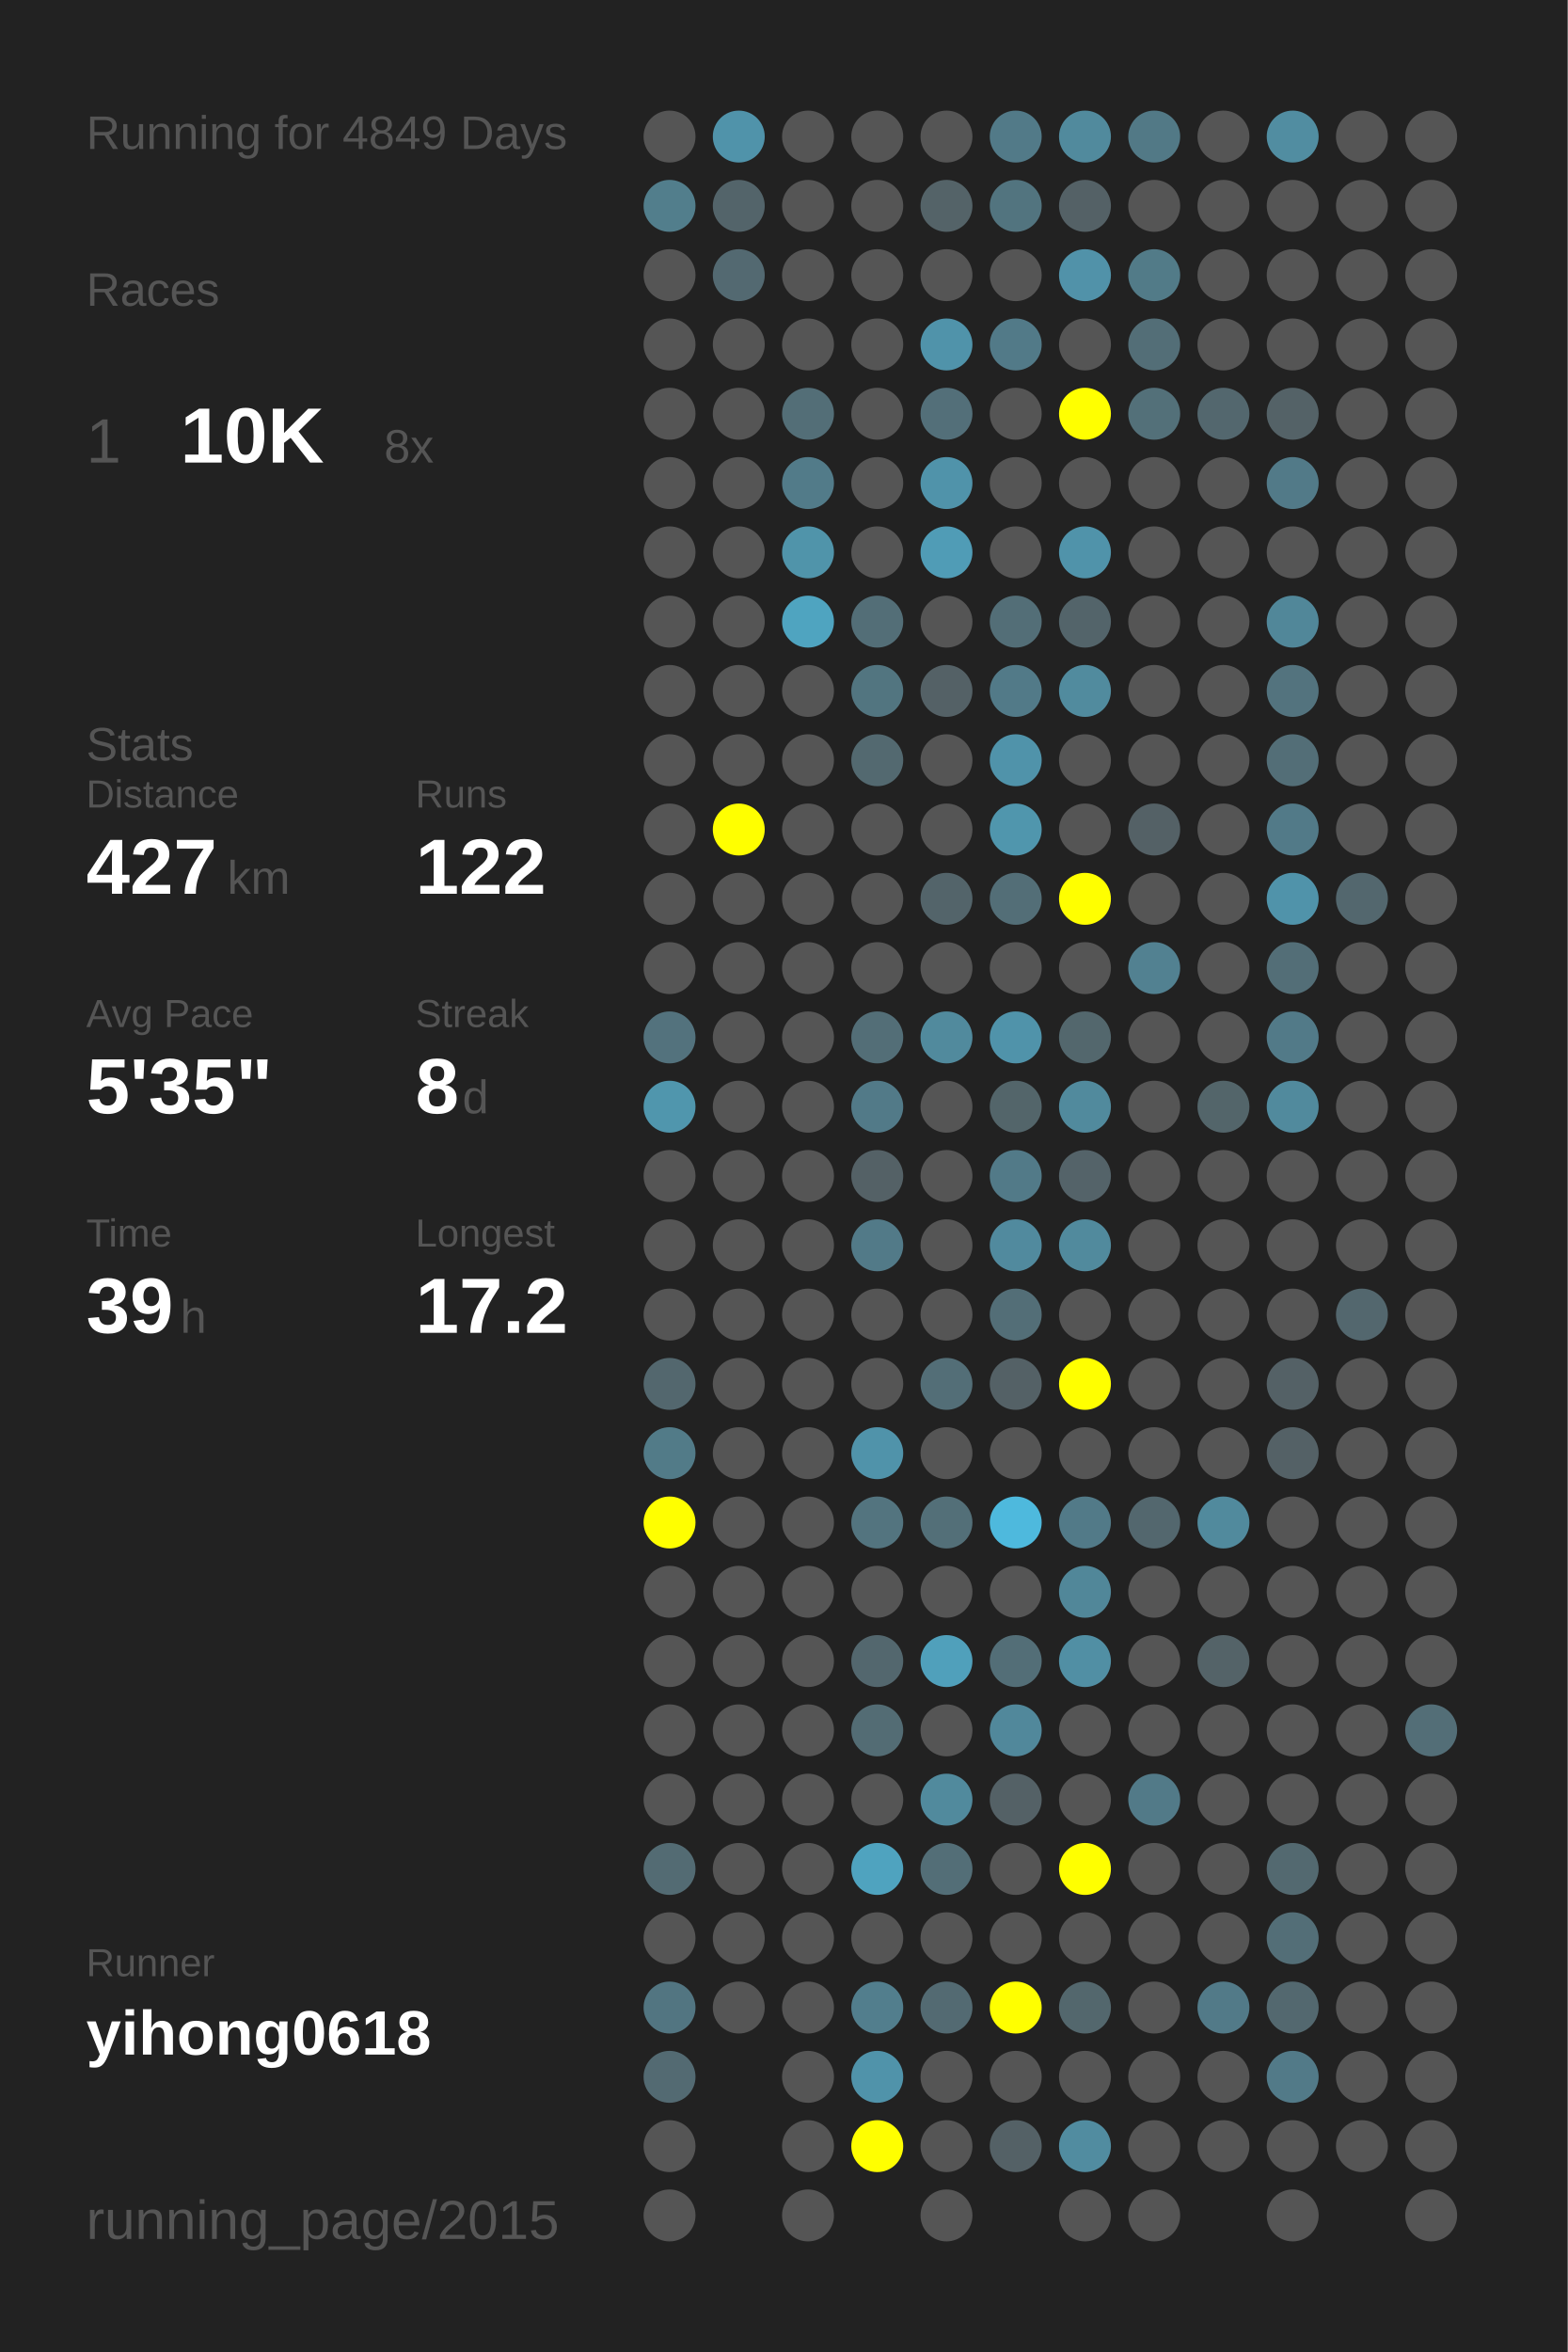
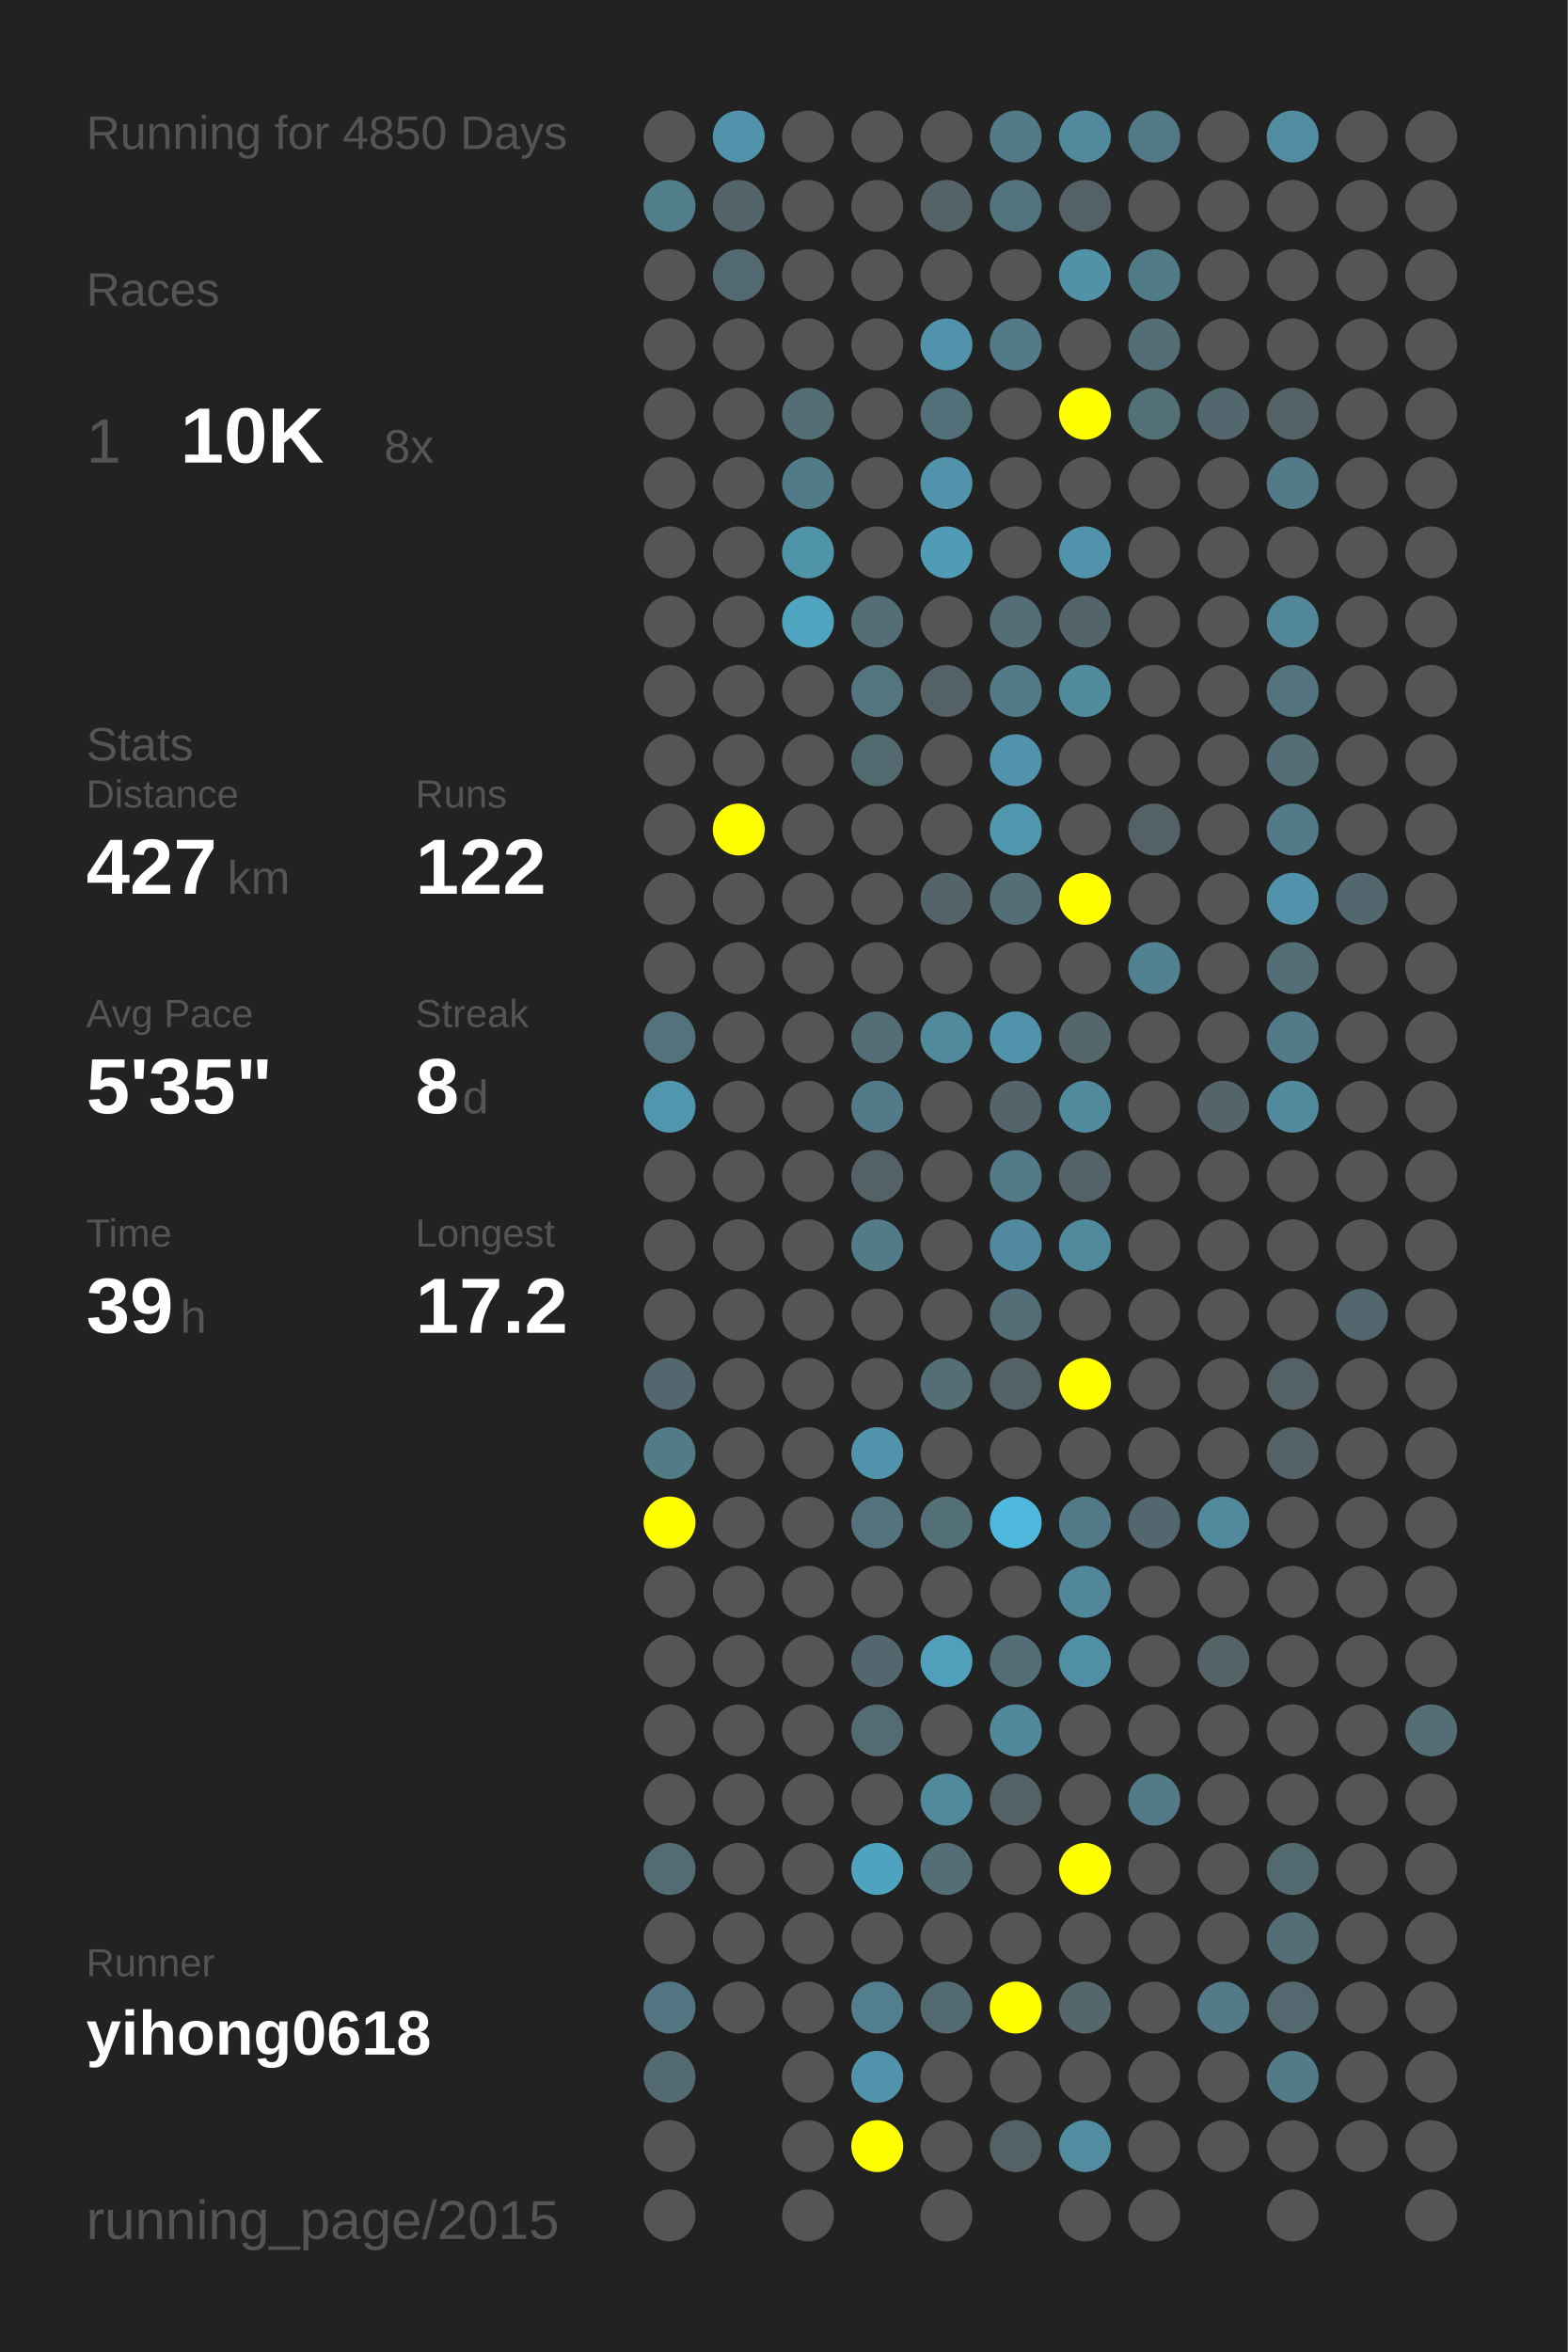
<svg xmlns="http://www.w3.org/2000/svg" baseProfile="full" height="300mm" version="1.1" viewBox="0,0,200,300" width="200mm">
  <defs />
  <rect fill="#222222" height="300" width="200" x="0" y="0" />
-   <text fill="#555555" style="font-size:6px; font-family:Arial;" x="11" y="19">Running for 4849 Days</text>
+   <text fill="#555555" style="font-size:6px; font-family:Arial;" x="11" y="19">Running for 4850 Days</text>
  <text fill="#555555" style="font-size:6px; font-family:Arial;" x="11" y="39">Races</text>
  <text fill="#555555" style="font-size:8px; font-family:Arial;" x="11" y="59">1</text>
  <text fill="#FFFFFF" style="font-size:10px; font-family:Arial; font-weight:bold;" x="23" y="59">10K</text>
  <text fill="#555555" style="font-size:6px; font-family:Arial;" x="49" y="59">8x</text>
  <text fill="#555555" style="font-size:6px; font-family:Arial;" x="11" y="97">Stats</text>
  <text fill="#555555" style="font-size:5px; font-family:Arial;" x="11" y="103">Distance</text>
  <text fill="#FFFFFF" style="font-size:10px; font-family:Arial; font-weight:bold;" x="11" y="114">427</text>
  <text fill="#555555" style="font-size:6px; font-family:Arial;" x="29" y="114">km</text>
  <text fill="#555555" style="font-size:5px; font-family:Arial;" x="53" y="103">Runs</text>
  <text fill="#FFFFFF" style="font-size:10px; font-family:Arial; font-weight:bold;" x="53" y="114">122</text>
  <text fill="#555555" style="font-size:5px; font-family:Arial;" x="11" y="131">Avg Pace</text>
  <text fill="#FFFFFF" style="font-size:10px; font-family:Arial; font-weight:bold;" x="11" y="142">5'35"</text>
  <text fill="#555555" style="font-size:5px; font-family:Arial;" x="53" y="131">Streak</text>
  <text fill="#FFFFFF" style="font-size:10px; font-family:Arial; font-weight:bold;" x="53" y="142">8</text>
  <text fill="#555555" style="font-size:6px; font-family:Arial;" x="59" y="142">d</text>
  <text fill="#555555" style="font-size:5px; font-family:Arial;" x="11" y="159">Time</text>
  <text fill="#FFFFFF" style="font-size:10px; font-family:Arial; font-weight:bold;" x="11" y="170">39</text>
  <text fill="#555555" style="font-size:6px; font-family:Arial;" x="23" y="170">h</text>
  <text fill="#555555" style="font-size:5px; font-family:Arial;" x="53" y="159">Longest</text>
  <text fill="#FFFFFF" style="font-size:10px; font-family:Arial; font-weight:bold;" x="53" y="170">17.2</text>
  <text fill="#555555" style="font-size:5px; font-family:Arial;" x="11" y="252.065">Runner</text>
  <text fill="#FFFFFF" style="font-size:8px; font-family:Arial; font-weight:bold;" x="11" y="262.065">yihong0618</text>
  <text fill="#555555" style="font-size:7px; font-family:Arial;" x="11" y="285.581">running_page/2015</text>
  <circle cx="85.417" cy="17.419" fill="#555555" r="3.312" />
  <circle cx="85.417" cy="26.258" fill="#527e8c" r="3.312" />
  <circle cx="85.417" cy="35.097" fill="#555555" r="3.312" />
  <circle cx="85.417" cy="43.935" fill="#555555" r="3.312" />
  <circle cx="85.417" cy="52.774" fill="#555555" r="3.312" />
  <circle cx="85.417" cy="61.613" fill="#555555" r="3.312" />
  <circle cx="85.417" cy="70.452" fill="#555555" r="3.312" />
  <circle cx="85.417" cy="79.29" fill="#555555" r="3.312" />
  <circle cx="85.417" cy="88.129" fill="#555555" r="3.312" />
  <circle cx="85.417" cy="96.968" fill="#555555" r="3.312" />
  <circle cx="85.417" cy="105.806" fill="#555555" r="3.312" />
  <circle cx="85.417" cy="114.645" fill="#555555" r="3.312" />
  <circle cx="85.417" cy="123.484" fill="#555555" r="3.312" />
  <circle cx="85.417" cy="132.323" fill="#53727d" r="3.312" />
  <circle cx="85.417" cy="141.161" fill="#5096ad" r="3.312" />
  <circle cx="85.417" cy="150" fill="#555555" r="3.312" />
  <circle cx="85.417" cy="158.839" fill="#555555" r="3.312" />
  <circle cx="85.417" cy="167.677" fill="#555555" r="3.312" />
  <circle cx="85.417" cy="176.516" fill="#53676e" r="3.312" />
  <circle cx="85.417" cy="185.355" fill="#527b88" r="3.312" />
  <circle cx="85.417" cy="194.194" fill="#FFFF00" r="3.312" />
  <circle cx="85.417" cy="203.032" fill="#555555" r="3.312" />
  <circle cx="85.417" cy="211.871" fill="#555555" r="3.312" />
  <circle cx="85.417" cy="220.71" fill="#555555" r="3.312" />
  <circle cx="85.417" cy="229.548" fill="#555555" r="3.312" />
  <circle cx="85.417" cy="238.387" fill="#536b73" r="3.312" />
  <circle cx="85.417" cy="247.226" fill="#555555" r="3.312" />
  <circle cx="85.417" cy="256.065" fill="#527581" r="3.312" />
  <circle cx="85.417" cy="264.903" fill="#536a72" r="3.312" />
  <circle cx="85.417" cy="273.742" fill="#555555" r="3.312" />
  <circle cx="85.417" cy="282.581" fill="#555555" r="3.312" />
  <circle cx="94.25" cy="17.419" fill="#5093aa" r="3.312" />
  <circle cx="94.25" cy="26.258" fill="#53646a" r="3.312" />
  <circle cx="94.25" cy="35.097" fill="#536971" r="3.312" />
  <circle cx="94.25" cy="43.935" fill="#555555" r="3.312" />
  <circle cx="94.25" cy="52.774" fill="#555555" r="3.312" />
  <circle cx="94.25" cy="61.613" fill="#555555" r="3.312" />
  <circle cx="94.25" cy="70.452" fill="#555555" r="3.312" />
  <circle cx="94.25" cy="79.29" fill="#555555" r="3.312" />
  <circle cx="94.25" cy="88.129" fill="#555555" r="3.312" />
  <circle cx="94.25" cy="96.968" fill="#555555" r="3.312" />
  <circle cx="94.25" cy="105.806" fill="#FFFF00" r="3.312" />
  <circle cx="94.25" cy="114.645" fill="#555555" r="3.312" />
  <circle cx="94.25" cy="123.484" fill="#555555" r="3.312" />
  <circle cx="94.25" cy="132.323" fill="#555555" r="3.312" />
  <circle cx="94.25" cy="141.161" fill="#555555" r="3.312" />
  <circle cx="94.25" cy="150" fill="#555555" r="3.312" />
  <circle cx="94.25" cy="158.839" fill="#555555" r="3.312" />
  <circle cx="94.25" cy="167.677" fill="#555555" r="3.312" />
  <circle cx="94.25" cy="176.516" fill="#555555" r="3.312" />
  <circle cx="94.25" cy="185.355" fill="#555555" r="3.312" />
  <circle cx="94.25" cy="194.194" fill="#555555" r="3.312" />
  <circle cx="94.25" cy="203.032" fill="#555555" r="3.312" />
  <circle cx="94.25" cy="211.871" fill="#555555" r="3.312" />
  <circle cx="94.25" cy="220.71" fill="#555555" r="3.312" />
  <circle cx="94.25" cy="229.548" fill="#555555" r="3.312" />
  <circle cx="94.25" cy="238.387" fill="#555555" r="3.312" />
  <circle cx="94.25" cy="247.226" fill="#555555" r="3.312" />
  <circle cx="94.25" cy="256.065" fill="#555555" r="3.312" />
  <circle cx="103.083" cy="17.419" fill="#555555" r="3.312" />
  <circle cx="103.083" cy="26.258" fill="#555555" r="3.312" />
  <circle cx="103.083" cy="35.097" fill="#555555" r="3.312" />
  <circle cx="103.083" cy="43.935" fill="#555555" r="3.312" />
  <circle cx="103.083" cy="52.774" fill="#536e77" r="3.312" />
  <circle cx="103.083" cy="61.613" fill="#527b89" r="3.312" />
  <circle cx="103.083" cy="70.452" fill="#5094aa" r="3.312" />
  <circle cx="103.083" cy="79.29" fill="#4fa4c0" r="3.312" />
  <circle cx="103.083" cy="88.129" fill="#555555" r="3.312" />
  <circle cx="103.083" cy="96.968" fill="#555555" r="3.312" />
  <circle cx="103.083" cy="105.806" fill="#555555" r="3.312" />
  <circle cx="103.083" cy="114.645" fill="#555555" r="3.312" />
  <circle cx="103.083" cy="123.484" fill="#555555" r="3.312" />
  <circle cx="103.083" cy="132.323" fill="#555555" r="3.312" />
  <circle cx="103.083" cy="141.161" fill="#555555" r="3.312" />
  <circle cx="103.083" cy="150" fill="#555555" r="3.312" />
  <circle cx="103.083" cy="158.839" fill="#555555" r="3.312" />
  <circle cx="103.083" cy="167.677" fill="#555555" r="3.312" />
  <circle cx="103.083" cy="176.516" fill="#555555" r="3.312" />
  <circle cx="103.083" cy="185.355" fill="#555555" r="3.312" />
  <circle cx="103.083" cy="194.194" fill="#555555" r="3.312" />
  <circle cx="103.083" cy="203.032" fill="#555555" r="3.312" />
  <circle cx="103.083" cy="211.871" fill="#555555" r="3.312" />
  <circle cx="103.083" cy="220.71" fill="#555555" r="3.312" />
  <circle cx="103.083" cy="229.548" fill="#555555" r="3.312" />
  <circle cx="103.083" cy="238.387" fill="#555555" r="3.312" />
  <circle cx="103.083" cy="247.226" fill="#555555" r="3.312" />
  <circle cx="103.083" cy="256.065" fill="#555555" r="3.312" />
  <circle cx="103.083" cy="264.903" fill="#555555" r="3.312" />
  <circle cx="103.083" cy="273.742" fill="#555555" r="3.312" />
  <circle cx="103.083" cy="282.581" fill="#555555" r="3.312" />
  <circle cx="111.917" cy="17.419" fill="#555555" r="3.312" />
  <circle cx="111.917" cy="26.258" fill="#555555" r="3.312" />
  <circle cx="111.917" cy="35.097" fill="#555555" r="3.312" />
  <circle cx="111.917" cy="43.935" fill="#555555" r="3.312" />
  <circle cx="111.917" cy="52.774" fill="#555555" r="3.312" />
  <circle cx="111.917" cy="61.613" fill="#555555" r="3.312" />
  <circle cx="111.917" cy="70.452" fill="#555555" r="3.312" />
  <circle cx="111.917" cy="79.29" fill="#536e77" r="3.312" />
  <circle cx="111.917" cy="88.129" fill="#527580" r="3.312" />
  <circle cx="111.917" cy="96.968" fill="#536970" r="3.312" />
  <circle cx="111.917" cy="105.806" fill="#555555" r="3.312" />
  <circle cx="111.917" cy="114.645" fill="#555555" r="3.312" />
  <circle cx="111.917" cy="123.484" fill="#555555" r="3.312" />
  <circle cx="111.917" cy="132.323" fill="#536e77" r="3.312" />
  <circle cx="111.917" cy="141.161" fill="#527a88" r="3.312" />
  <circle cx="111.917" cy="150" fill="#546166" r="3.312" />
  <circle cx="111.917" cy="158.839" fill="#527a88" r="3.312" />
  <circle cx="111.917" cy="167.677" fill="#555555" r="3.312" />
  <circle cx="111.917" cy="176.516" fill="#555555" r="3.312" />
  <circle cx="111.917" cy="185.355" fill="#5093aa" r="3.312" />
  <circle cx="111.917" cy="194.194" fill="#53747f" r="3.312" />
  <circle cx="111.917" cy="203.032" fill="#555555" r="3.312" />
  <circle cx="111.917" cy="211.871" fill="#53676e" r="3.312" />
  <circle cx="111.917" cy="220.71" fill="#536c74" r="3.312" />
  <circle cx="111.917" cy="229.548" fill="#555555" r="3.312" />
  <circle cx="111.917" cy="238.387" fill="#4fa3bf" r="3.312" />
  <circle cx="111.917" cy="247.226" fill="#555555" r="3.312" />
  <circle cx="111.917" cy="256.065" fill="#527e8d" r="3.312" />
  <circle cx="111.917" cy="264.903" fill="#5093aa" r="3.312" />
  <circle cx="111.917" cy="273.742" fill="#FFFF00" r="3.312" />
  <circle cx="120.75" cy="17.419" fill="#555555" r="3.312" />
  <circle cx="120.75" cy="26.258" fill="#546368" r="3.312" />
  <circle cx="120.75" cy="35.097" fill="#555555" r="3.312" />
  <circle cx="120.75" cy="43.935" fill="#5093aa" r="3.312" />
  <circle cx="120.75" cy="52.774" fill="#536f79" r="3.312" />
  <circle cx="120.75" cy="61.613" fill="#5093aa" r="3.312" />
  <circle cx="120.75" cy="70.452" fill="#509cb6" r="3.312" />
  <circle cx="120.75" cy="79.29" fill="#555555" r="3.312" />
  <circle cx="120.75" cy="88.129" fill="#546166" r="3.312" />
  <circle cx="120.75" cy="96.968" fill="#555555" r="3.312" />
  <circle cx="120.75" cy="105.806" fill="#555555" r="3.312" />
  <circle cx="120.75" cy="114.645" fill="#53646a" r="3.312" />
  <circle cx="120.75" cy="123.484" fill="#555555" r="3.312" />
  <circle cx="120.75" cy="132.323" fill="#518a9d" r="3.312" />
  <circle cx="120.75" cy="141.161" fill="#555555" r="3.312" />
  <circle cx="120.75" cy="150" fill="#555555" r="3.312" />
  <circle cx="120.75" cy="158.839" fill="#555555" r="3.312" />
  <circle cx="120.75" cy="167.677" fill="#555555" r="3.312" />
  <circle cx="120.75" cy="176.516" fill="#536e77" r="3.312" />
  <circle cx="120.75" cy="185.355" fill="#555555" r="3.312" />
  <circle cx="120.75" cy="194.194" fill="#536f78" r="3.312" />
  <circle cx="120.75" cy="203.032" fill="#555555" r="3.312" />
  <circle cx="120.75" cy="211.871" fill="#50a0bb" r="3.312" />
  <circle cx="120.75" cy="220.71" fill="#555555" r="3.312" />
  <circle cx="120.75" cy="229.548" fill="#518a9d" r="3.312" />
  <circle cx="120.75" cy="238.387" fill="#536e77" r="3.312" />
  <circle cx="120.75" cy="247.226" fill="#555555" r="3.312" />
  <circle cx="120.75" cy="256.065" fill="#536a72" r="3.312" />
  <circle cx="120.75" cy="264.903" fill="#555555" r="3.312" />
  <circle cx="120.75" cy="273.742" fill="#555555" r="3.312" />
  <circle cx="120.75" cy="282.581" fill="#555555" r="3.312" />
  <circle cx="129.583" cy="17.419" fill="#527a88" r="3.312" />
  <circle cx="129.583" cy="26.258" fill="#52747f" r="3.312" />
  <circle cx="129.583" cy="35.097" fill="#555555" r="3.312" />
  <circle cx="129.583" cy="43.935" fill="#527a88" r="3.312" />
  <circle cx="129.583" cy="52.774" fill="#555555" r="3.312" />
  <circle cx="129.583" cy="61.613" fill="#555555" r="3.312" />
  <circle cx="129.583" cy="70.452" fill="#555555" r="3.312" />
  <circle cx="129.583" cy="79.29" fill="#536e77" r="3.312" />
  <circle cx="129.583" cy="88.129" fill="#527a88" r="3.312" />
  <circle cx="129.583" cy="96.968" fill="#5093aa" r="3.312" />
  <circle cx="129.583" cy="105.806" fill="#5096ad" r="3.312" />
  <circle cx="129.583" cy="114.645" fill="#536e77" r="3.312" />
  <circle cx="129.583" cy="123.484" fill="#555555" r="3.312" />
  <circle cx="129.583" cy="132.323" fill="#5093aa" r="3.312" />
  <circle cx="129.583" cy="141.161" fill="#53656a" r="3.312" />
  <circle cx="129.583" cy="150" fill="#527a88" r="3.312" />
  <circle cx="129.583" cy="158.839" fill="#518a9e" r="3.312" />
  <circle cx="129.583" cy="167.677" fill="#536e77" r="3.312" />
  <circle cx="129.583" cy="176.516" fill="#546166" r="3.312" />
  <circle cx="129.583" cy="185.355" fill="#555555" r="3.312" />
  <circle cx="129.583" cy="194.194" fill="#4eb9dd" r="3.312" />
  <circle cx="129.583" cy="203.032" fill="#555555" r="3.312" />
  <circle cx="129.583" cy="211.871" fill="#536e77" r="3.312" />
  <circle cx="129.583" cy="220.71" fill="#51889b" r="3.312" />
  <circle cx="129.583" cy="229.548" fill="#546166" r="3.312" />
  <circle cx="129.583" cy="238.387" fill="#555555" r="3.312" />
  <circle cx="129.583" cy="247.226" fill="#555555" r="3.312" />
  <circle cx="129.583" cy="256.065" fill="#FFFF00" r="3.312" />
  <circle cx="129.583" cy="264.903" fill="#555555" r="3.312" />
  <circle cx="129.583" cy="273.742" fill="#546166" r="3.312" />
  <circle cx="138.417" cy="17.419" fill="#518a9d" r="3.312" />
  <circle cx="138.417" cy="26.258" fill="#546166" r="3.312" />
  <circle cx="138.417" cy="35.097" fill="#5192a9" r="3.312" />
  <circle cx="138.417" cy="43.935" fill="#555555" r="3.312" />
  <circle cx="138.417" cy="52.774" fill="#FFFF00" r="3.312" />
  <circle cx="138.417" cy="61.613" fill="#555555" r="3.312" />
  <circle cx="138.417" cy="70.452" fill="#5093aa" r="3.312" />
  <circle cx="138.417" cy="79.29" fill="#53646a" r="3.312" />
  <circle cx="138.417" cy="88.129" fill="#518b9e" r="3.312" />
  <circle cx="138.417" cy="96.968" fill="#555555" r="3.312" />
  <circle cx="138.417" cy="105.806" fill="#555555" r="3.312" />
  <circle cx="138.417" cy="114.645" fill="#FFFF00" r="3.312" />
  <circle cx="138.417" cy="123.484" fill="#555555" r="3.312" />
  <circle cx="138.417" cy="132.323" fill="#53676d" r="3.312" />
  <circle cx="138.417" cy="141.161" fill="#518a9d" r="3.312" />
  <circle cx="138.417" cy="150" fill="#546369" r="3.312" />
  <circle cx="138.417" cy="158.839" fill="#518a9d" r="3.312" />
  <circle cx="138.417" cy="167.677" fill="#555555" r="3.312" />
  <circle cx="138.417" cy="176.516" fill="#FFFF00" r="3.312" />
  <circle cx="138.417" cy="185.355" fill="#555555" r="3.312" />
  <circle cx="138.417" cy="194.194" fill="#527a88" r="3.312" />
  <circle cx="138.417" cy="203.032" fill="#518799" r="3.312" />
  <circle cx="138.417" cy="211.871" fill="#518fa4" r="3.312" />
  <circle cx="138.417" cy="220.71" fill="#555555" r="3.312" />
  <circle cx="138.417" cy="229.548" fill="#555555" r="3.312" />
  <circle cx="138.417" cy="238.387" fill="#FFFF00" r="3.312" />
  <circle cx="138.417" cy="247.226" fill="#555555" r="3.312" />
  <circle cx="138.417" cy="256.065" fill="#53676d" r="3.312" />
  <circle cx="138.417" cy="264.903" fill="#555555" r="3.312" />
  <circle cx="138.417" cy="273.742" fill="#518ca0" r="3.312" />
  <circle cx="138.417" cy="282.581" fill="#555555" r="3.312" />
  <circle cx="147.25" cy="17.419" fill="#527986" r="3.312" />
  <circle cx="147.25" cy="26.258" fill="#555555" r="3.312" />
  <circle cx="147.25" cy="35.097" fill="#527b88" r="3.312" />
  <circle cx="147.25" cy="43.935" fill="#536e77" r="3.312" />
  <circle cx="147.25" cy="52.774" fill="#537079" r="3.312" />
  <circle cx="147.25" cy="61.613" fill="#555555" r="3.312" />
  <circle cx="147.25" cy="70.452" fill="#555555" r="3.312" />
  <circle cx="147.25" cy="79.29" fill="#555555" r="3.312" />
  <circle cx="147.25" cy="88.129" fill="#555555" r="3.312" />
  <circle cx="147.25" cy="96.968" fill="#555555" r="3.312" />
  <circle cx="147.25" cy="105.806" fill="#546166" r="3.312" />
  <circle cx="147.25" cy="114.645" fill="#555555" r="3.312" />
  <circle cx="147.25" cy="123.484" fill="#528191" r="3.312" />
  <circle cx="147.25" cy="132.323" fill="#555555" r="3.312" />
  <circle cx="147.25" cy="141.161" fill="#555555" r="3.312" />
  <circle cx="147.25" cy="150" fill="#555555" r="3.312" />
  <circle cx="147.25" cy="158.839" fill="#555555" r="3.312" />
  <circle cx="147.25" cy="167.677" fill="#555555" r="3.312" />
  <circle cx="147.25" cy="176.516" fill="#555555" r="3.312" />
  <circle cx="147.25" cy="185.355" fill="#555555" r="3.312" />
  <circle cx="147.25" cy="194.194" fill="#53676e" r="3.312" />
  <circle cx="147.25" cy="203.032" fill="#555555" r="3.312" />
  <circle cx="147.25" cy="211.871" fill="#555555" r="3.312" />
  <circle cx="147.25" cy="220.71" fill="#555555" r="3.312" />
  <circle cx="147.25" cy="229.548" fill="#527a88" r="3.312" />
  <circle cx="147.25" cy="238.387" fill="#555555" r="3.312" />
  <circle cx="147.25" cy="247.226" fill="#555555" r="3.312" />
  <circle cx="147.25" cy="256.065" fill="#555555" r="3.312" />
  <circle cx="147.25" cy="264.903" fill="#555555" r="3.312" />
  <circle cx="147.25" cy="273.742" fill="#555555" r="3.312" />
  <circle cx="147.25" cy="282.581" fill="#555555" r="3.312" />
  <circle cx="156.083" cy="17.419" fill="#555555" r="3.312" />
  <circle cx="156.083" cy="26.258" fill="#555555" r="3.312" />
  <circle cx="156.083" cy="35.097" fill="#555555" r="3.312" />
  <circle cx="156.083" cy="43.935" fill="#555555" r="3.312" />
  <circle cx="156.083" cy="52.774" fill="#53676e" r="3.312" />
  <circle cx="156.083" cy="61.613" fill="#555555" r="3.312" />
  <circle cx="156.083" cy="70.452" fill="#555555" r="3.312" />
  <circle cx="156.083" cy="79.29" fill="#555555" r="3.312" />
  <circle cx="156.083" cy="88.129" fill="#555555" r="3.312" />
  <circle cx="156.083" cy="96.968" fill="#555555" r="3.312" />
  <circle cx="156.083" cy="105.806" fill="#555555" r="3.312" />
  <circle cx="156.083" cy="114.645" fill="#555555" r="3.312" />
  <circle cx="156.083" cy="123.484" fill="#555555" r="3.312" />
  <circle cx="156.083" cy="132.323" fill="#555555" r="3.312" />
  <circle cx="156.083" cy="141.161" fill="#53656a" r="3.312" />
  <circle cx="156.083" cy="150" fill="#555555" r="3.312" />
  <circle cx="156.083" cy="158.839" fill="#555555" r="3.312" />
  <circle cx="156.083" cy="167.677" fill="#555555" r="3.312" />
  <circle cx="156.083" cy="176.516" fill="#555555" r="3.312" />
  <circle cx="156.083" cy="185.355" fill="#555555" r="3.312" />
  <circle cx="156.083" cy="194.194" fill="#518a9d" r="3.312" />
  <circle cx="156.083" cy="203.032" fill="#555555" r="3.312" />
  <circle cx="156.083" cy="211.871" fill="#546368" r="3.312" />
  <circle cx="156.083" cy="220.71" fill="#555555" r="3.312" />
  <circle cx="156.083" cy="229.548" fill="#555555" r="3.312" />
  <circle cx="156.083" cy="238.387" fill="#555555" r="3.312" />
  <circle cx="156.083" cy="247.226" fill="#555555" r="3.312" />
  <circle cx="156.083" cy="256.065" fill="#527a88" r="3.312" />
  <circle cx="156.083" cy="264.903" fill="#555555" r="3.312" />
  <circle cx="156.083" cy="273.742" fill="#555555" r="3.312" />
  <circle cx="164.917" cy="17.419" fill="#518da1" r="3.312" />
  <circle cx="164.917" cy="26.258" fill="#555555" r="3.312" />
  <circle cx="164.917" cy="35.097" fill="#555555" r="3.312" />
  <circle cx="164.917" cy="43.935" fill="#555555" r="3.312" />
  <circle cx="164.917" cy="52.774" fill="#546267" r="3.312" />
  <circle cx="164.917" cy="61.613" fill="#527a88" r="3.312" />
  <circle cx="164.917" cy="70.452" fill="#555555" r="3.312" />
  <circle cx="164.917" cy="79.29" fill="#518799" r="3.312" />
  <circle cx="164.917" cy="88.129" fill="#53737e" r="3.312" />
  <circle cx="164.917" cy="96.968" fill="#536e77" r="3.312" />
  <circle cx="164.917" cy="105.806" fill="#527a88" r="3.312" />
  <circle cx="164.917" cy="114.645" fill="#5093aa" r="3.312" />
  <circle cx="164.917" cy="123.484" fill="#536e77" r="3.312" />
  <circle cx="164.917" cy="132.323" fill="#527a88" r="3.312" />
  <circle cx="164.917" cy="141.161" fill="#518a9d" r="3.312" />
  <circle cx="164.917" cy="150" fill="#555555" r="3.312" />
  <circle cx="164.917" cy="158.839" fill="#555555" r="3.312" />
  <circle cx="164.917" cy="167.677" fill="#555555" r="3.312" />
  <circle cx="164.917" cy="176.516" fill="#546166" r="3.312" />
  <circle cx="164.917" cy="185.355" fill="#546166" r="3.312" />
  <circle cx="164.917" cy="194.194" fill="#555555" r="3.312" />
  <circle cx="164.917" cy="203.032" fill="#555555" r="3.312" />
  <circle cx="164.917" cy="211.871" fill="#555555" r="3.312" />
  <circle cx="164.917" cy="220.71" fill="#555555" r="3.312" />
  <circle cx="164.917" cy="229.548" fill="#555555" r="3.312" />
  <circle cx="164.917" cy="238.387" fill="#536970" r="3.312" />
  <circle cx="164.917" cy="247.226" fill="#536e77" r="3.312" />
  <circle cx="164.917" cy="256.065" fill="#53686f" r="3.312" />
  <circle cx="164.917" cy="264.903" fill="#527a88" r="3.312" />
  <circle cx="164.917" cy="273.742" fill="#555555" r="3.312" />
  <circle cx="164.917" cy="282.581" fill="#555555" r="3.312" />
  <circle cx="173.75" cy="17.419" fill="#555555" r="3.312" />
  <circle cx="173.75" cy="26.258" fill="#555555" r="3.312" />
  <circle cx="173.75" cy="35.097" fill="#555555" r="3.312" />
  <circle cx="173.75" cy="43.935" fill="#555555" r="3.312" />
  <circle cx="173.75" cy="52.774" fill="#555555" r="3.312" />
  <circle cx="173.75" cy="61.613" fill="#555555" r="3.312" />
  <circle cx="173.75" cy="70.452" fill="#555555" r="3.312" />
  <circle cx="173.75" cy="79.29" fill="#555555" r="3.312" />
  <circle cx="173.75" cy="88.129" fill="#555555" r="3.312" />
  <circle cx="173.75" cy="96.968" fill="#555555" r="3.312" />
  <circle cx="173.75" cy="105.806" fill="#555555" r="3.312" />
  <circle cx="173.75" cy="114.645" fill="#53676e" r="3.312" />
  <circle cx="173.75" cy="123.484" fill="#555555" r="3.312" />
  <circle cx="173.75" cy="132.323" fill="#555555" r="3.312" />
  <circle cx="173.75" cy="141.161" fill="#555555" r="3.312" />
  <circle cx="173.75" cy="150" fill="#555555" r="3.312" />
  <circle cx="173.75" cy="158.839" fill="#555555" r="3.312" />
  <circle cx="173.75" cy="167.677" fill="#53676e" r="3.312" />
  <circle cx="173.75" cy="176.516" fill="#555555" r="3.312" />
  <circle cx="173.75" cy="185.355" fill="#555555" r="3.312" />
  <circle cx="173.75" cy="194.194" fill="#555555" r="3.312" />
  <circle cx="173.75" cy="203.032" fill="#555555" r="3.312" />
  <circle cx="173.75" cy="211.871" fill="#555555" r="3.312" />
  <circle cx="173.75" cy="220.71" fill="#555555" r="3.312" />
  <circle cx="173.75" cy="229.548" fill="#555555" r="3.312" />
  <circle cx="173.75" cy="238.387" fill="#555555" r="3.312" />
  <circle cx="173.75" cy="247.226" fill="#555555" r="3.312" />
  <circle cx="173.75" cy="256.065" fill="#555555" r="3.312" />
  <circle cx="173.75" cy="264.903" fill="#555555" r="3.312" />
  <circle cx="173.75" cy="273.742" fill="#555555" r="3.312" />
  <circle cx="182.583" cy="17.419" fill="#555555" r="3.312" />
  <circle cx="182.583" cy="26.258" fill="#555555" r="3.312" />
  <circle cx="182.583" cy="35.097" fill="#555555" r="3.312" />
  <circle cx="182.583" cy="43.935" fill="#555555" r="3.312" />
  <circle cx="182.583" cy="52.774" fill="#555555" r="3.312" />
  <circle cx="182.583" cy="61.613" fill="#555555" r="3.312" />
  <circle cx="182.583" cy="70.452" fill="#555555" r="3.312" />
  <circle cx="182.583" cy="79.29" fill="#555555" r="3.312" />
  <circle cx="182.583" cy="88.129" fill="#555555" r="3.312" />
  <circle cx="182.583" cy="96.968" fill="#555555" r="3.312" />
  <circle cx="182.583" cy="105.806" fill="#555555" r="3.312" />
  <circle cx="182.583" cy="114.645" fill="#555555" r="3.312" />
  <circle cx="182.583" cy="123.484" fill="#555555" r="3.312" />
  <circle cx="182.583" cy="132.323" fill="#555555" r="3.312" />
  <circle cx="182.583" cy="141.161" fill="#555555" r="3.312" />
  <circle cx="182.583" cy="150" fill="#555555" r="3.312" />
  <circle cx="182.583" cy="158.839" fill="#555555" r="3.312" />
  <circle cx="182.583" cy="167.677" fill="#555555" r="3.312" />
  <circle cx="182.583" cy="176.516" fill="#555555" r="3.312" />
  <circle cx="182.583" cy="185.355" fill="#555555" r="3.312" />
  <circle cx="182.583" cy="194.194" fill="#555555" r="3.312" />
  <circle cx="182.583" cy="203.032" fill="#555555" r="3.312" />
  <circle cx="182.583" cy="211.871" fill="#555555" r="3.312" />
  <circle cx="182.583" cy="220.71" fill="#536e77" r="3.312" />
  <circle cx="182.583" cy="229.548" fill="#555555" r="3.312" />
  <circle cx="182.583" cy="238.387" fill="#555555" r="3.312" />
  <circle cx="182.583" cy="247.226" fill="#555555" r="3.312" />
  <circle cx="182.583" cy="256.065" fill="#555555" r="3.312" />
  <circle cx="182.583" cy="264.903" fill="#555555" r="3.312" />
  <circle cx="182.583" cy="273.742" fill="#555555" r="3.312" />
  <circle cx="182.583" cy="282.581" fill="#555555" r="3.312" />
</svg>
